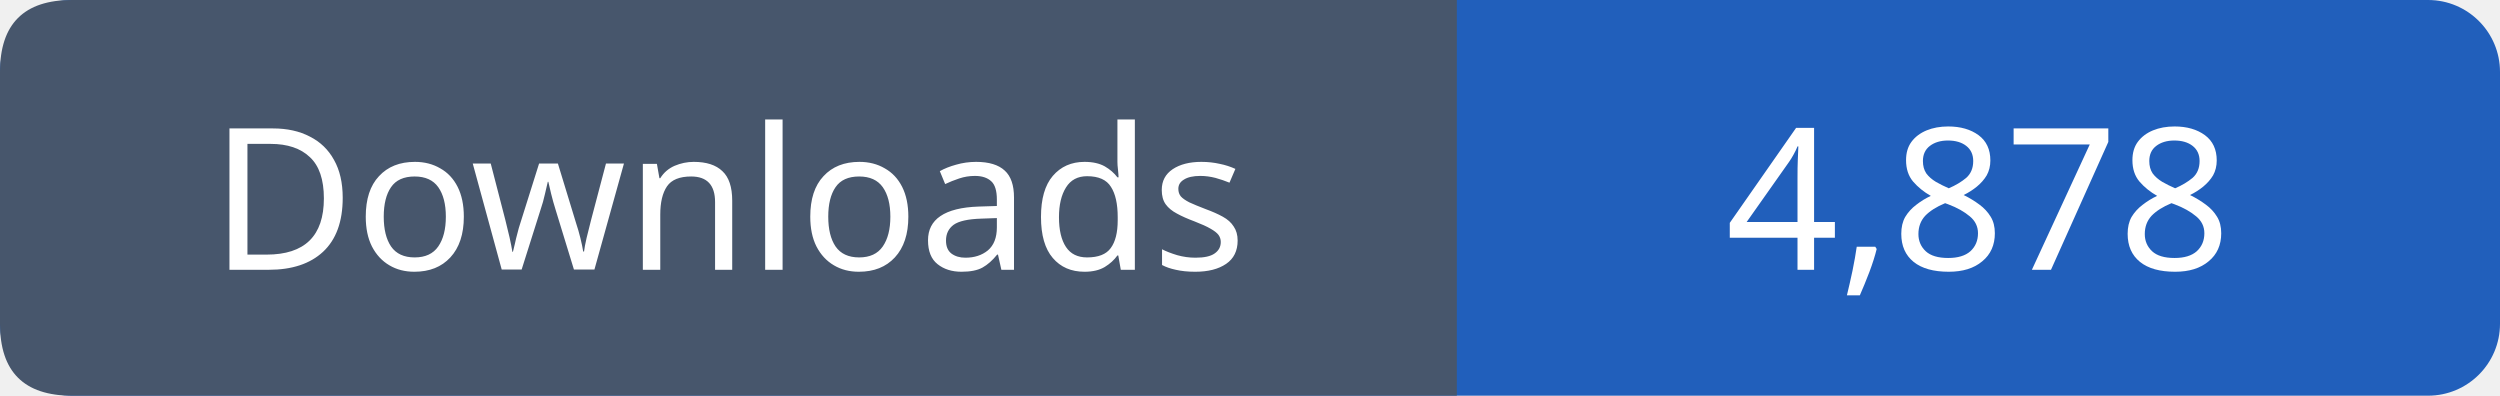
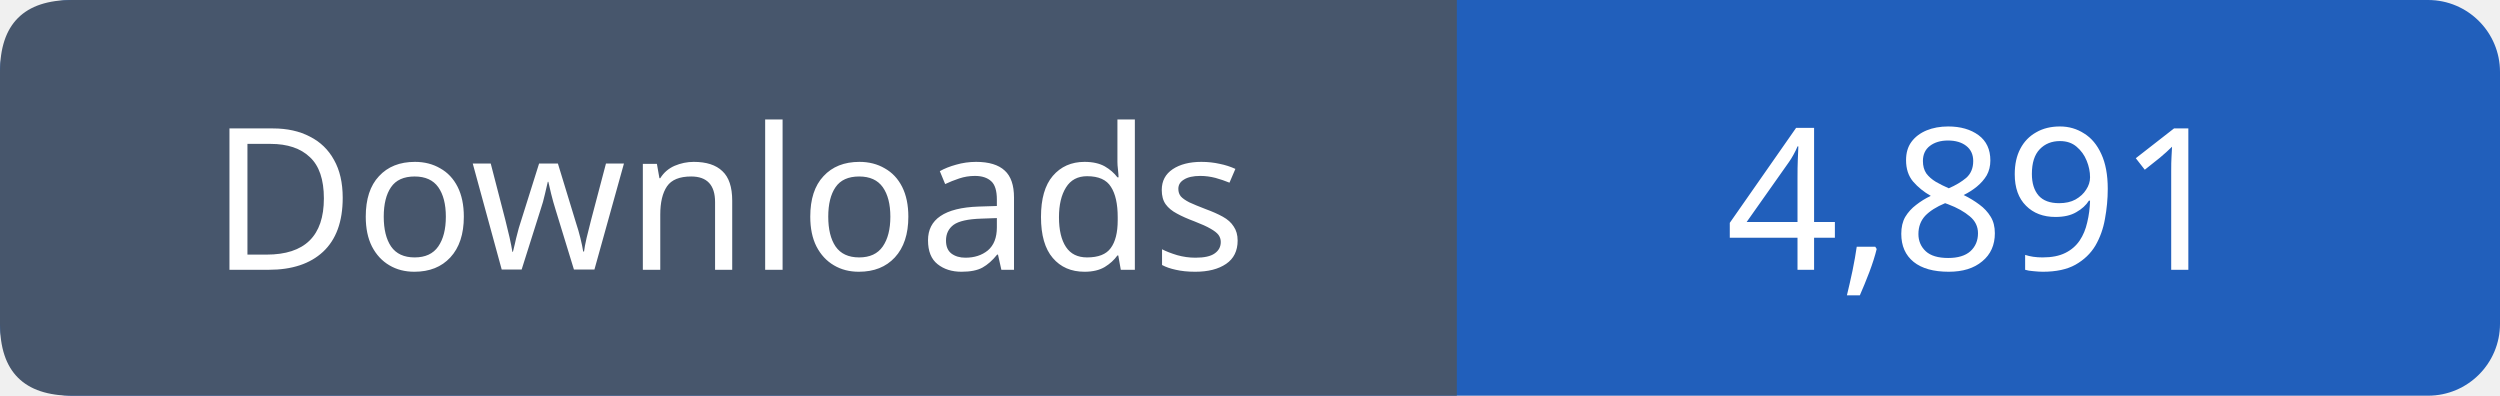
- <svg xmlns="http://www.w3.org/2000/svg" width="139" height="22" viewBox="0 0 139 22" role="img" aria-label="Downloads: 4,878">
+ <svg xmlns="http://www.w3.org/2000/svg" width="139" height="22" viewBox="0 0 139 22" role="img" aria-label="Downloads: 4,891">
  <rect width="139" height="22" rx="4" fill="#215fbb" />
  <path fill="#47566c" d="M4 0h77v22H4q-4 0-4-4V4q0-4 4-4" />
  <g font-family="Verdana,sans-serif" font-size="11" fill="white" text-anchor="middle">
    <text x="40.5" y="15">Downloads</text>
-     <text x="110.0" y="15">4,878</text>
+     <text x="110.0" y="15">4,891</text>
  </g>
</svg>
